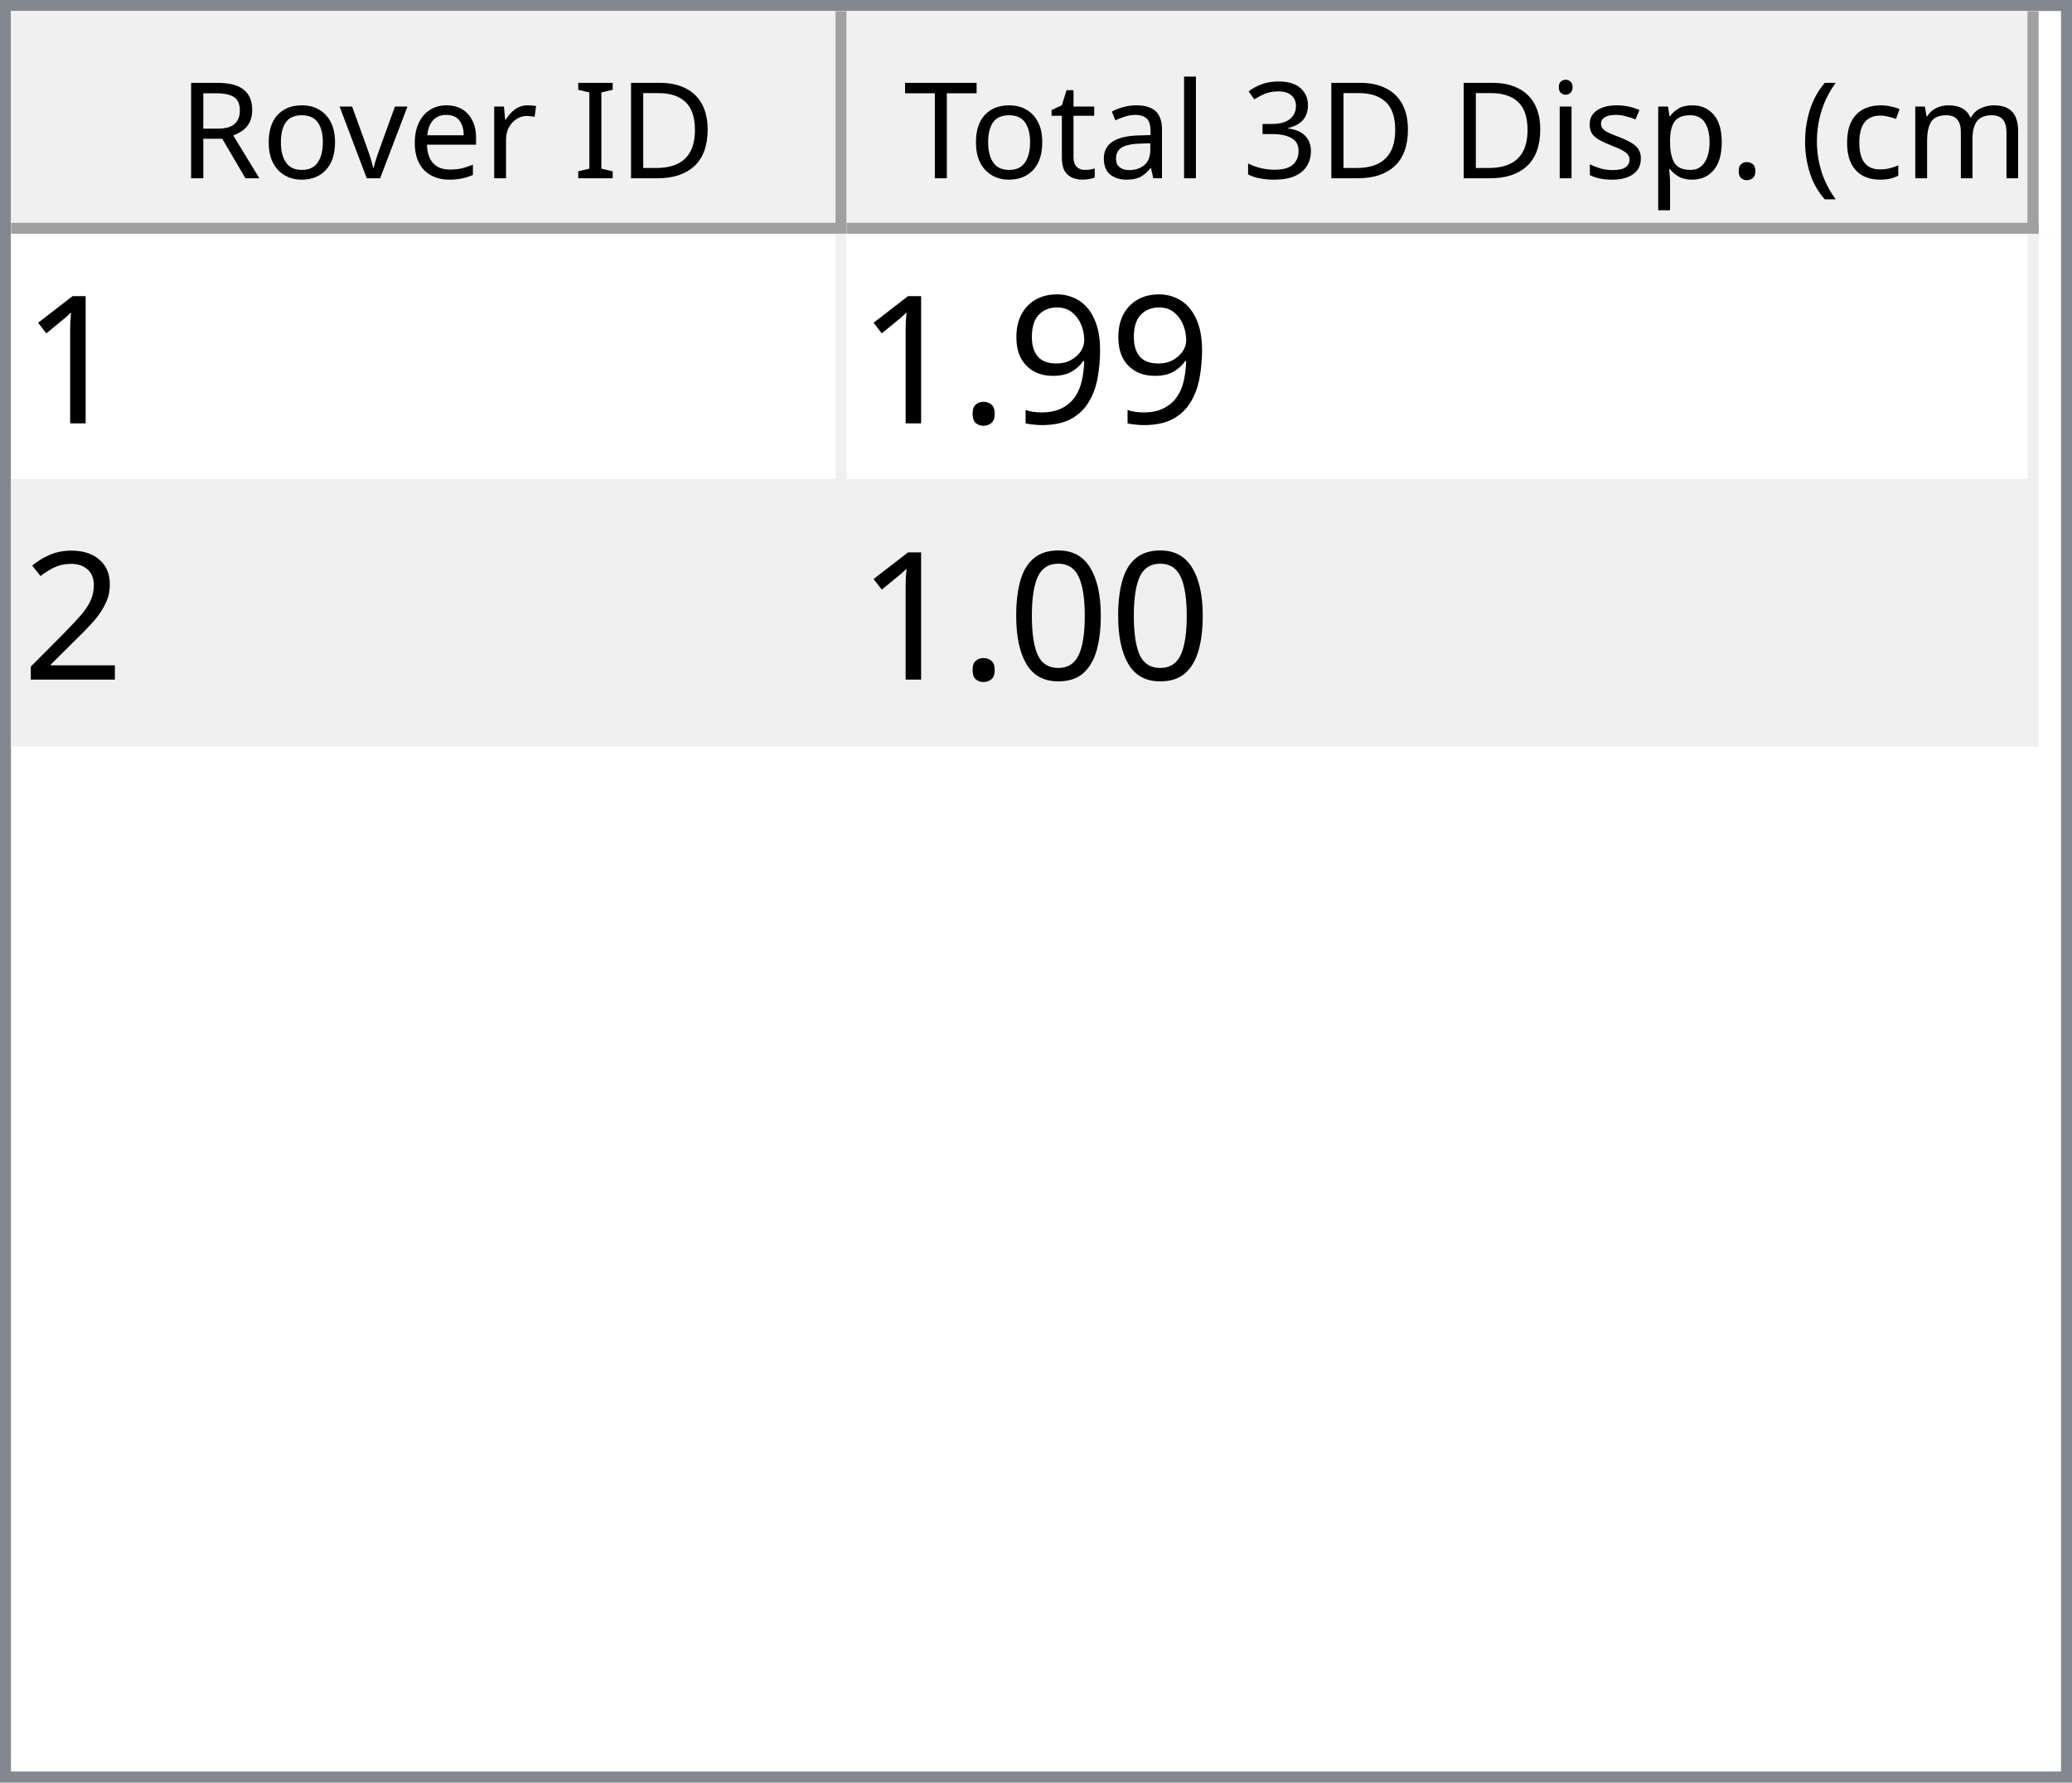
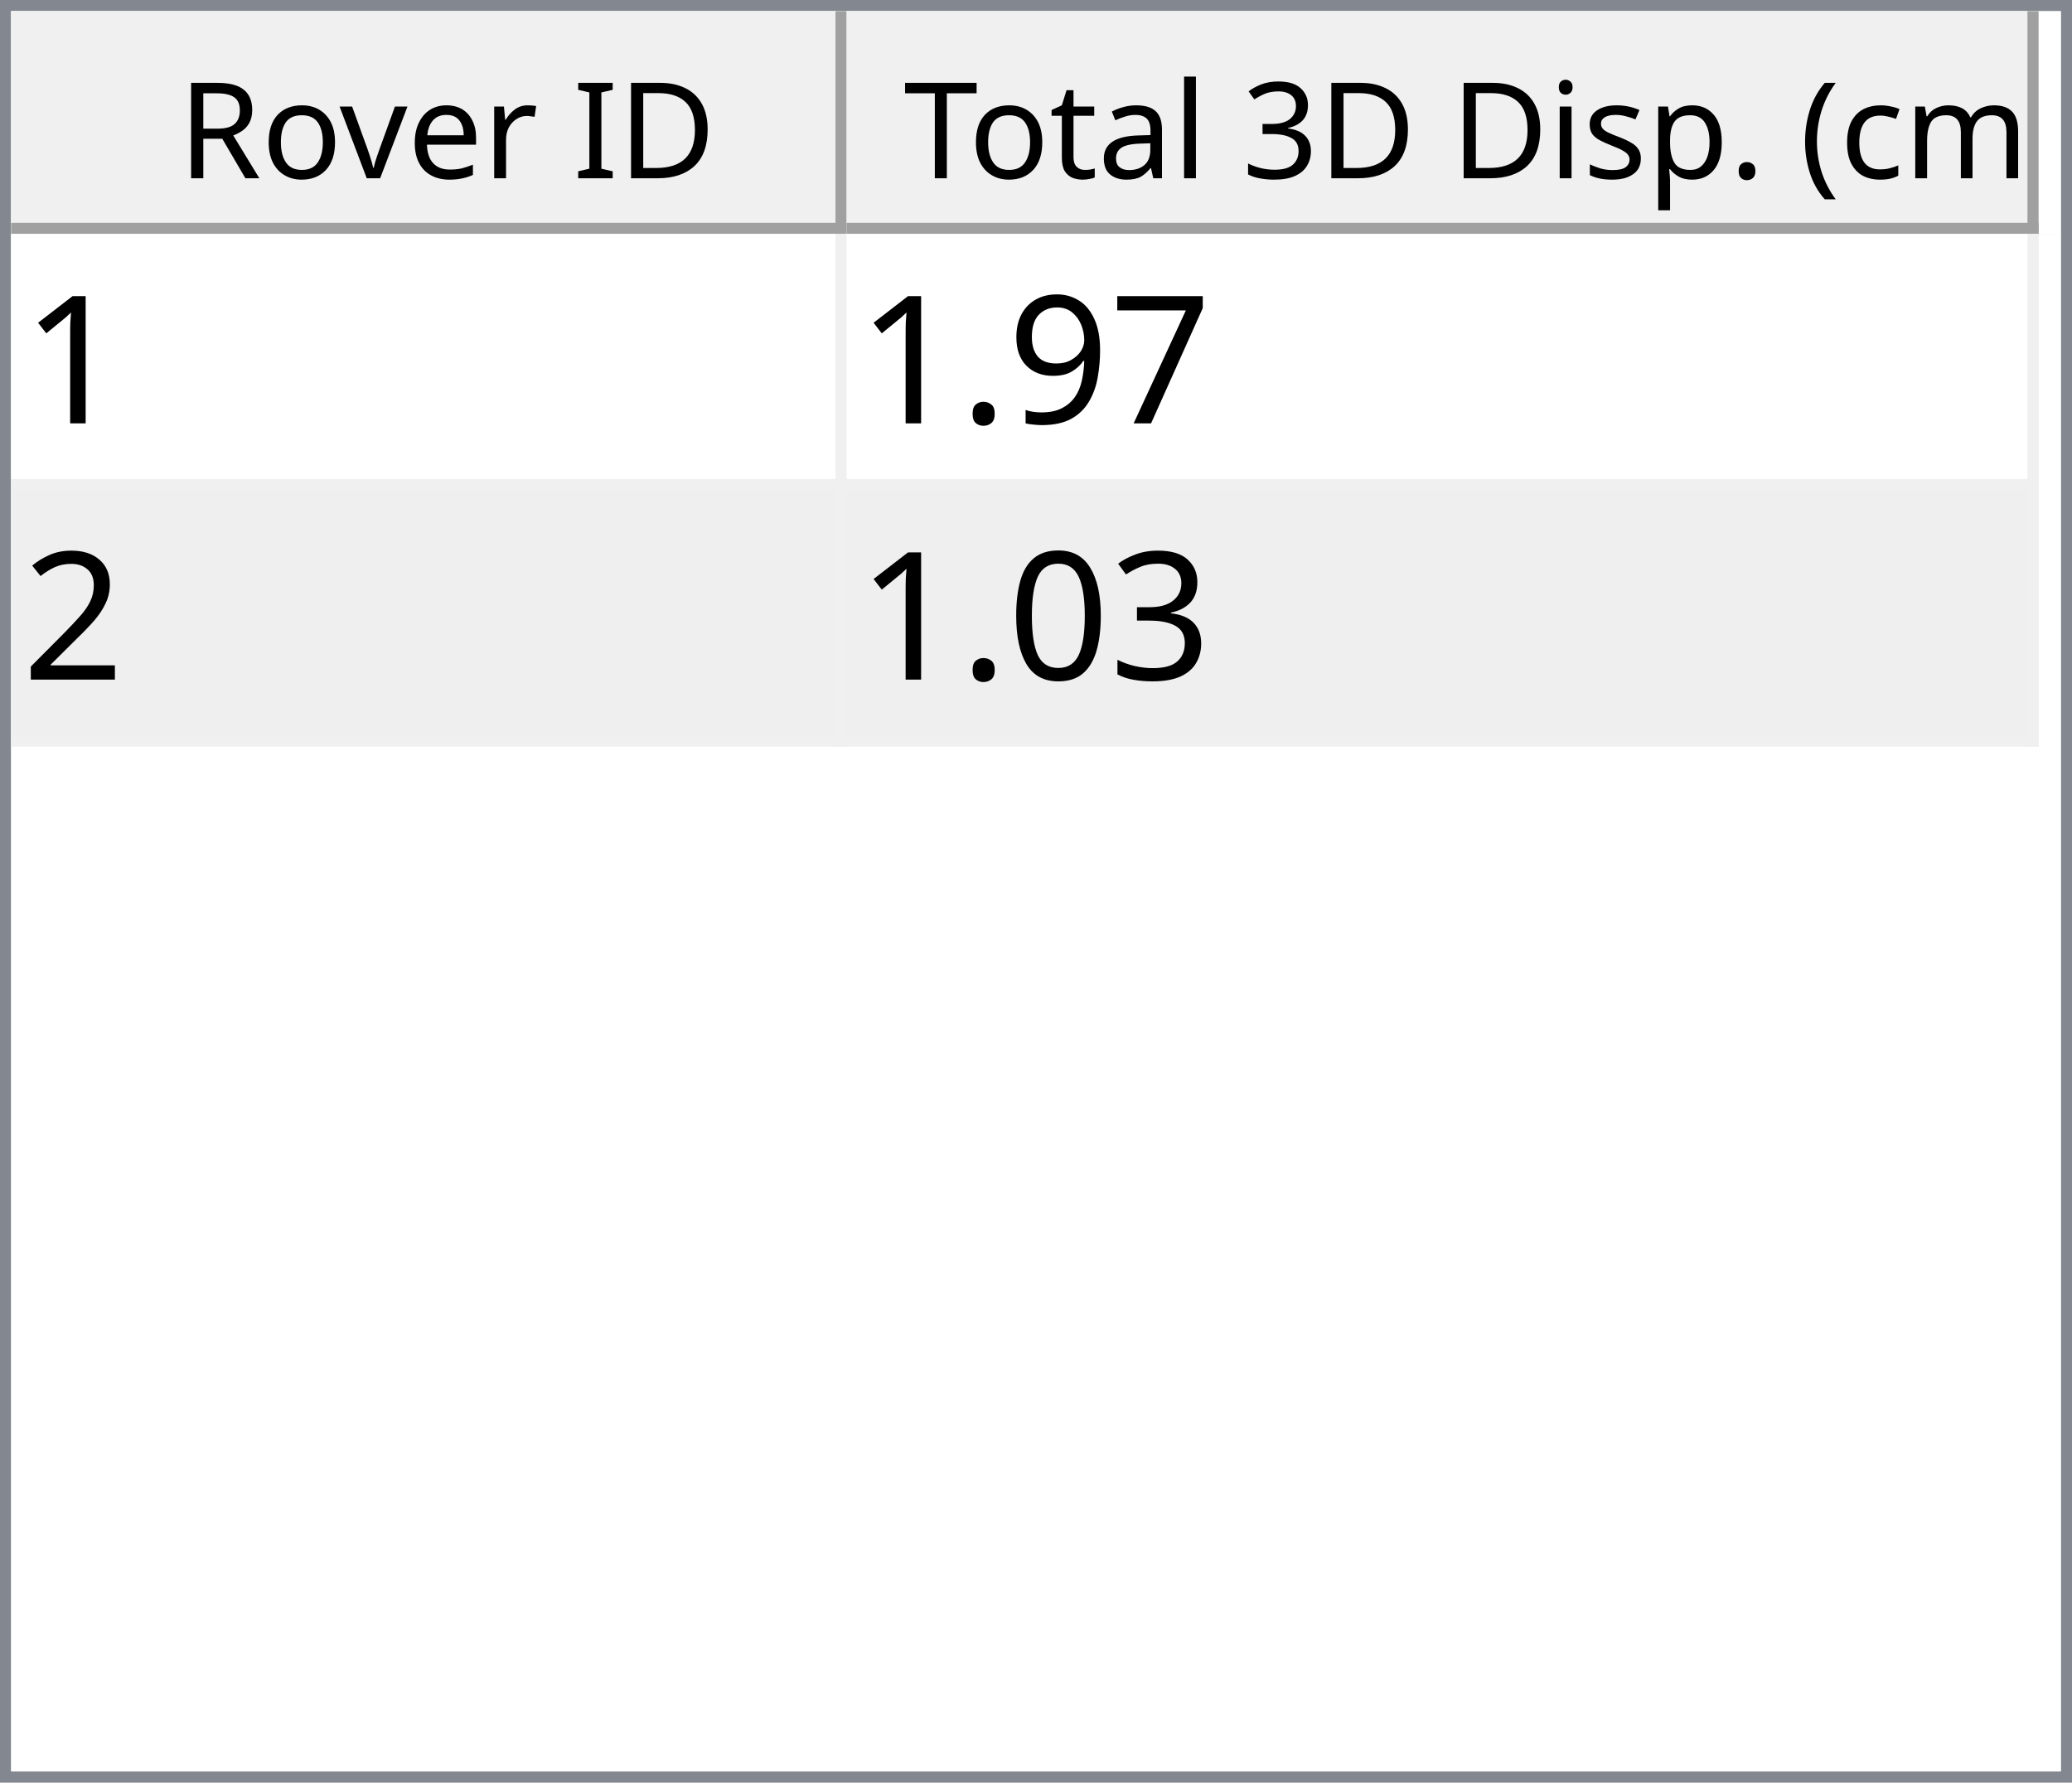
<svg xmlns="http://www.w3.org/2000/svg" style="fill-opacity:1; color-rendering:auto; color-interpolation:auto; text-rendering:auto; stroke:black; stroke-linecap:square; stroke-miterlimit:10; shape-rendering:auto; stroke-opacity:1; fill:black; stroke-dasharray:none; font-weight:normal; stroke-width:1; font-family:'Dialog'; font-style:normal; stroke-linejoin:miter; font-size:12px; stroke-dashoffset:0; image-rendering:auto;" width="186" height="160">
  <defs id="genericDefs" />
  <g>
    <defs id="defs1">
      <clipPath clipPathUnits="userSpaceOnUse" id="clipPath1">
        <path d="M0 0 L186 0 L186 160 L0 160 L0 0 Z" />
      </clipPath>
      <clipPath clipPathUnits="userSpaceOnUse" id="clipPath2">
        <path d="M0 0 L0 160 L186 160 L186 0 Z" />
      </clipPath>
      <clipPath clipPathUnits="userSpaceOnUse" id="clipPath3">
        <path d="M0 0 L0 20 L184 20 L184 0 Z" />
      </clipPath>
      <clipPath clipPathUnits="userSpaceOnUse" id="clipPath4">
        <path d="M0 0 L0 20 L75 20 L75 0 Z" />
      </clipPath>
      <clipPath clipPathUnits="userSpaceOnUse" id="clipPath5">
        <path d="M1 1 L1 19 L74 19 L74 1 Z" />
      </clipPath>
      <clipPath clipPathUnits="userSpaceOnUse" id="clipPath6">
        <path d="M0 0 L0 18 L73 18 L73 0 Z" />
      </clipPath>
      <clipPath clipPathUnits="userSpaceOnUse" id="clipPath7">
        <path d="M-0.5 -0.5 L-0.5 19.5 L74.5 19.5 L74.5 -0.5 Z" />
      </clipPath>
      <clipPath clipPathUnits="userSpaceOnUse" id="clipPath8">
        <path d="M0 0 L0 20 L107 20 L107 0 Z" />
      </clipPath>
      <clipPath clipPathUnits="userSpaceOnUse" id="clipPath9">
        <path d="M1 1 L1 19 L106 19 L106 1 Z" />
      </clipPath>
      <clipPath clipPathUnits="userSpaceOnUse" id="clipPath10">
        <path d="M0 0 L0 18 L105 18 L105 0 Z" />
      </clipPath>
      <clipPath clipPathUnits="userSpaceOnUse" id="clipPath11">
        <path d="M-0.5 -0.5 L-0.5 19.5 L106.5 19.5 L106.5 -0.5 Z" />
      </clipPath>
      <clipPath clipPathUnits="userSpaceOnUse" id="clipPath12">
        <path d="M0 0 L0 138 L184 138 L184 0 Z" />
      </clipPath>
      <clipPath clipPathUnits="userSpaceOnUse" id="clipPath13">
        <path d="M0 0 L0 46 L182 46 L182 0 Z" />
      </clipPath>
      <clipPath clipPathUnits="userSpaceOnUse" id="clipPath14">
        <path d="M-0.5 -0.5 L-0.5 45.5 L181.5 45.5 L181.5 -0.5 Z" />
      </clipPath>
      <clipPath clipPathUnits="userSpaceOnUse" id="clipPath15">
        <path d="M0 0 L0 22 L74 22 L74 0 Z" />
      </clipPath>
      <clipPath clipPathUnits="userSpaceOnUse" id="clipPath16">
        <path d="M0 0 L0 22 L106 22 L106 0 Z" />
      </clipPath>
      <font horiz-adv-x="64.551" id="font1">
        <font-face ascent="107.91" descent="25.098" units-per-em="100" style="font-style:normal; font-family:Segoe UI; font-weight:normal;" />
        <missing-glyph horiz-adv-x="64.551" d="M8.109 0 L8.109 68.266 L56.453 68.266 L56.453 0 L8.109 0 ZM15.328 7.234 L49.219 7.234 L49.219 61.031 L15.328 61.031 L15.328 7.234 Z" />
        <glyph unicode="D" horiz-adv-x="70.117" d="M9.188 0 L9.188 70.016 L28.516 70.016 Q65.531 70.016 65.531 35.891 Q65.531 19.672 55.25 9.836 Q44.969 0 27.734 0 L9.188 0 ZM17.391 62.594 L17.391 7.422 L27.828 7.422 Q41.609 7.422 49.273 14.797 Q56.938 22.172 56.938 35.688 Q56.938 62.594 28.328 62.594 L17.391 62.594 Z" />
        <glyph unicode="I" horiz-adv-x="26.611" d="M17.391 0 L9.188 0 L9.188 70.016 L17.391 70.016 L17.391 0 Z" />
        <glyph unicode=" " horiz-adv-x="27.393" d="" />
        <glyph unicode="r" horiz-adv-x="34.766" d="M34.188 41.891 Q32.078 43.5 28.125 43.5 Q23 43.5 19.555 38.672 Q16.109 33.844 16.109 25.484 L16.109 0 L8.109 0 L8.109 50 L16.109 50 L16.109 39.703 L16.312 39.703 Q18.016 44.969 21.531 47.922 Q25.047 50.875 29.391 50.875 Q32.516 50.875 34.188 50.203 L34.188 41.891 Z" />
        <glyph unicode="e" horiz-adv-x="52.295" d="M48.297 23 L12.984 23 Q13.188 14.656 17.484 10.109 Q21.781 5.562 29.297 5.562 Q37.75 5.562 44.828 11.141 L44.828 3.609 Q38.234 -1.172 27.391 -1.172 Q16.797 -1.172 10.742 5.641 Q4.688 12.453 4.688 24.812 Q4.688 36.469 11.305 43.82 Q17.922 51.172 27.734 51.172 Q37.547 51.172 42.922 44.828 Q48.297 38.484 48.297 27.203 L48.297 23 ZM40.094 29.781 Q40.047 36.719 36.75 40.578 Q33.453 44.438 27.594 44.438 Q21.922 44.438 17.969 40.383 Q14.016 36.328 13.094 29.781 L40.094 29.781 Z" />
        <glyph unicode="v" horiz-adv-x="47.9" d="M47.406 50 L27.484 0 L19.625 0 L0.688 50 L9.469 50 L22.172 13.672 Q23.578 9.672 23.922 6.688 L24.125 6.688 Q24.609 10.453 25.688 13.484 L38.969 50 L47.406 50 Z" />
        <glyph unicode="o" horiz-adv-x="58.594" d="M29 -1.172 Q17.922 -1.172 11.305 5.836 Q4.688 12.844 4.688 24.422 Q4.688 37.016 11.57 44.094 Q18.453 51.172 30.172 51.172 Q41.359 51.172 47.633 44.289 Q53.906 37.406 53.906 25.203 Q53.906 13.234 47.141 6.031 Q40.375 -1.172 29 -1.172 ZM29.594 44.438 Q21.875 44.438 17.383 39.188 Q12.891 33.938 12.891 24.703 Q12.891 15.828 17.43 10.695 Q21.969 5.562 29.594 5.562 Q37.359 5.562 41.531 10.594 Q45.703 15.625 45.703 24.906 Q45.703 34.281 41.531 39.359 Q37.359 44.438 29.594 44.438 Z" />
        <glyph unicode="R" horiz-adv-x="59.814" d="M59.375 0 L49.609 0 L37.891 19.625 Q36.281 22.359 34.766 24.289 Q33.25 26.219 31.664 27.438 Q30.078 28.656 28.25 29.219 Q26.422 29.781 24.125 29.781 L17.391 29.781 L17.391 0 L9.188 0 L9.188 70.016 L30.078 70.016 Q34.672 70.016 38.555 68.867 Q42.438 67.719 45.289 65.375 Q48.141 63.031 49.758 59.547 Q51.375 56.062 51.375 51.375 Q51.375 47.703 50.273 44.656 Q49.172 41.609 47.148 39.211 Q45.125 36.812 42.266 35.133 Q39.406 33.453 35.844 32.516 L35.844 32.328 Q37.594 31.547 38.891 30.547 Q40.188 29.547 41.359 28.18 Q42.531 26.812 43.68 25.078 Q44.828 23.344 46.234 21.047 L59.375 0 ZM17.391 62.594 L17.391 37.203 L28.516 37.203 Q31.594 37.203 34.203 38.133 Q36.812 39.062 38.719 40.797 Q40.625 42.531 41.703 45.047 Q42.781 47.562 42.781 50.688 Q42.781 56.297 39.141 59.445 Q35.5 62.594 28.609 62.594 L17.391 62.594 Z" />
        <glyph unicode=")" horiz-adv-x="30.176" d="M8.297 -15.922 L1.172 -15.922 Q16.406 2.344 16.406 26.812 Q16.406 51.469 1.078 70.016 L8.297 70.016 Q23.531 52.156 23.531 26.703 Q23.531 1.375 8.297 -15.922 Z" />
        <glyph unicode="m" horiz-adv-x="86.133" d="M79.109 0 L71.094 0 L71.094 28.719 Q71.094 37.016 68.531 40.727 Q65.969 44.438 59.906 44.438 Q54.781 44.438 51.195 39.75 Q47.609 35.062 47.609 28.516 L47.609 0 L39.594 0 L39.594 29.688 Q39.594 44.438 28.219 44.438 Q22.953 44.438 19.531 40.016 Q16.109 35.594 16.109 28.516 L16.109 0 L8.109 0 L8.109 50 L16.109 50 L16.109 42.094 L16.312 42.094 Q21.625 51.172 31.844 51.172 Q36.969 51.172 40.773 48.312 Q44.578 45.453 46 40.828 Q51.562 51.172 62.594 51.172 Q79.109 51.172 79.109 30.812 L79.109 0 Z" />
        <glyph unicode="c" horiz-adv-x="46.191" d="M42.188 2.297 Q36.422 -1.172 28.516 -1.172 Q17.828 -1.172 11.258 5.789 Q4.688 12.75 4.688 23.828 Q4.688 36.188 11.766 43.68 Q18.844 51.172 30.672 51.172 Q37.25 51.172 42.281 48.734 L42.281 40.531 Q36.719 44.438 30.375 44.438 Q22.703 44.438 17.797 38.945 Q12.891 33.453 12.891 24.516 Q12.891 15.719 17.508 10.641 Q22.125 5.562 29.891 5.562 Q36.422 5.562 42.188 9.906 L42.188 2.297 Z" />
        <glyph unicode="(" horiz-adv-x="30.176" d="M29.109 -15.922 L21.969 -15.922 Q6.844 1.375 6.844 26.703 Q6.844 52.156 21.969 70.016 L29.203 70.016 Q13.875 51.469 13.875 26.812 Q13.875 2.344 29.109 -15.922 Z" />
        <glyph unicode="." horiz-adv-x="21.68" d="M10.891 -1.078 Q8.641 -1.078 7.055 0.539 Q5.469 2.156 5.469 4.391 Q5.469 6.641 7.055 8.273 Q8.641 9.906 10.891 9.906 Q13.188 9.906 14.797 8.273 Q16.406 6.641 16.406 4.391 Q16.406 2.156 14.797 0.539 Q13.188 -1.078 10.891 -1.078 Z" />
        <glyph unicode="p" horiz-adv-x="58.789" d="M16.312 7.234 L16.109 7.234 L16.109 -23 L8.109 -23 L8.109 50 L16.109 50 L16.109 41.219 L16.312 41.219 Q22.219 51.172 33.594 51.172 Q43.266 51.172 48.688 44.461 Q54.109 37.75 54.109 26.469 Q54.109 13.922 48 6.375 Q41.891 -1.172 31.297 -1.172 Q21.578 -1.172 16.312 7.234 ZM16.109 27.391 L16.109 20.406 Q16.109 14.203 20.141 9.883 Q24.172 5.562 30.375 5.562 Q37.641 5.562 41.773 11.133 Q45.906 16.703 45.906 26.609 Q45.906 34.969 42.047 39.703 Q38.188 44.438 31.594 44.438 Q24.609 44.438 20.359 39.578 Q16.109 34.719 16.109 27.391 Z" />
        <glyph unicode="s" horiz-adv-x="42.432" d="M5.078 1.812 L5.078 10.406 Q11.625 5.562 19.484 5.562 Q30.031 5.562 30.031 12.594 Q30.031 14.594 29.125 15.992 Q28.219 17.391 26.68 18.461 Q25.141 19.531 23.07 20.383 Q21 21.234 18.609 22.172 Q15.281 23.484 12.766 24.828 Q10.25 26.172 8.57 27.859 Q6.891 29.547 6.031 31.695 Q5.172 33.844 5.172 36.719 Q5.172 40.234 6.789 42.945 Q8.406 45.656 11.086 47.484 Q13.766 49.312 17.211 50.242 Q20.656 51.172 24.312 51.172 Q30.812 51.172 35.938 48.922 L35.938 40.828 Q30.422 44.438 23.25 44.438 Q21 44.438 19.195 43.922 Q17.391 43.406 16.094 42.477 Q14.797 41.547 14.086 40.258 Q13.375 38.969 13.375 37.406 Q13.375 35.453 14.086 34.133 Q14.797 32.812 16.164 31.789 Q17.531 30.766 19.484 29.938 Q21.438 29.109 23.922 28.125 Q27.25 26.859 29.883 25.516 Q32.516 24.172 34.375 22.484 Q36.234 20.797 37.234 18.602 Q38.234 16.406 38.234 13.375 Q38.234 9.672 36.602 6.938 Q34.969 4.203 32.234 2.398 Q29.5 0.594 25.93 -0.289 Q22.359 -1.172 18.453 -1.172 Q10.75 -1.172 5.078 1.812 Z" />
        <glyph unicode="i" horiz-adv-x="24.219" d="M12.203 62.703 Q10.062 62.703 8.547 64.164 Q7.031 65.625 7.031 67.875 Q7.031 70.125 8.547 71.609 Q10.062 73.094 12.203 73.094 Q14.406 73.094 15.945 71.609 Q17.484 70.125 17.484 67.875 Q17.484 65.719 15.945 64.211 Q14.406 62.703 12.203 62.703 ZM16.109 0 L8.109 0 L8.109 50 L16.109 50 L16.109 0 Z" />
        <glyph unicode="3" horiz-adv-x="53.906" d="M46.531 19.828 Q46.531 15.094 44.75 11.211 Q42.969 7.328 39.719 4.57 Q36.469 1.812 31.93 0.297 Q27.391 -1.219 21.922 -1.219 Q11.922 -1.219 6 2.594 L6 11.188 Q13.094 5.609 22.219 5.609 Q25.875 5.609 28.828 6.539 Q31.781 7.469 33.906 9.227 Q36.031 10.984 37.18 13.477 Q38.328 15.969 38.328 19.094 Q38.328 32.812 18.797 32.812 L12.984 32.812 L12.984 39.594 L18.5 39.594 Q35.797 39.594 35.797 52.484 Q35.797 64.406 22.609 64.406 Q15.188 64.406 8.688 59.422 L8.688 67.188 Q15.375 71.188 24.609 71.188 Q29 71.188 32.57 69.969 Q36.141 68.75 38.68 66.555 Q41.219 64.359 42.609 61.281 Q44 58.203 44 54.5 Q44 40.672 30.031 36.719 L30.031 36.531 Q33.594 36.141 36.625 34.797 Q39.656 33.453 41.852 31.305 Q44.047 29.156 45.289 26.25 Q46.531 23.344 46.531 19.828 Z" />
        <glyph unicode="l" horiz-adv-x="24.219" d="M16.109 0 L8.109 0 L8.109 74.031 L16.109 74.031 L16.109 0 Z" />
        <glyph unicode="a" horiz-adv-x="50.879" d="M43.891 0 L35.891 0 L35.891 7.812 L35.688 7.812 Q30.469 -1.172 20.312 -1.172 Q12.844 -1.172 8.617 2.781 Q4.391 6.734 4.391 13.281 Q4.391 27.297 20.906 29.594 L35.891 31.688 Q35.891 44.438 25.594 44.438 Q16.547 44.438 9.281 38.281 L9.281 46.484 Q16.656 51.172 26.266 51.172 Q43.891 51.172 43.891 32.516 L43.891 0 ZM35.891 25.297 L23.828 23.641 Q18.266 22.859 15.43 20.875 Q12.594 18.891 12.594 13.875 Q12.594 10.203 15.211 7.883 Q17.828 5.562 22.172 5.562 Q28.125 5.562 32.008 9.742 Q35.891 13.922 35.891 20.312 L35.891 25.297 Z" />
        <glyph unicode="t" horiz-adv-x="33.887" d="M31.297 0.484 Q28.469 -1.078 23.828 -1.078 Q10.688 -1.078 10.688 13.578 L10.688 43.172 L2.094 43.172 L2.094 50 L10.688 50 L10.688 62.203 L18.703 64.797 L18.703 50 L31.297 50 L31.297 43.172 L18.703 43.172 L18.703 14.984 Q18.703 9.969 20.414 7.82 Q22.125 5.672 26.078 5.672 Q29.109 5.672 31.297 7.328 L31.297 0.484 Z" />
        <glyph unicode="T" horiz-adv-x="52.393" d="M50.594 62.594 L30.375 62.594 L30.375 0 L22.172 0 L22.172 62.594 L2 62.594 L2 70.016 L50.594 70.016 L50.594 62.594 Z" />
      </font>
      <font horiz-adv-x="75.0" id="font2">
        <font-face ascent="100.537" descent="21.973" units-per-em="100" style="font-style:normal; font-family:sans-serif; font-weight:normal;" />
        <missing-glyph horiz-adv-x="75.0" d="M12.5 0 L12.5 62.5 L62.5 62.5 L62.5 0 L12.5 0 ZM14.062 1.562 L60.938 1.562 L60.938 60.938 L14.062 60.938 L14.062 1.562 Z" />
        <glyph unicode="1" horiz-adv-x="55.615" d="M37.25 0 L28.469 0 L28.469 56 Q25.297 52.984 20.141 49.953 Q14.984 46.922 10.891 45.406 L10.891 53.906 Q18.266 57.375 23.781 62.305 Q29.297 67.234 31.594 71.875 L37.25 71.875 L37.25 0 Z" />
+         <glyph unicode="7" horiz-adv-x="55.615" d="M4.734 62.203 L4.734 70.656 L51.078 70.656 L51.078 63.812 Q44.234 56.547 37.523 44.484 Q30.812 32.422 27.156 19.672 Q24.516 10.688 23.781 0 L14.75 0 Q14.891 8.453 18.062 20.414 Q21.234 32.375 27.172 43.484 Q33.109 54.594 39.797 62.203 L4.734 62.203 Z" />
        <glyph unicode="9" horiz-adv-x="55.615" d="M5.469 16.547 L13.922 17.328 Q14.984 11.375 18.016 8.688 Q21.047 6 25.781 6 Q29.828 6 32.883 7.859 Q35.938 9.719 37.891 12.82 Q39.844 15.922 41.164 21.195 Q42.484 26.469 42.484 31.938 Q42.484 32.516 42.438 33.688 Q39.797 29.5 35.234 26.883 Q30.672 24.266 25.344 24.266 Q16.453 24.266 10.305 30.711 Q4.156 37.156 4.156 47.703 Q4.156 58.594 10.578 65.234 Q17 71.875 26.656 71.875 Q33.641 71.875 39.43 68.117 Q45.219 64.359 48.219 57.398 Q51.219 50.438 51.219 37.25 Q51.219 23.531 48.242 15.406 Q45.266 7.281 39.383 3.031 Q33.5 -1.219 25.594 -1.219 Q17.188 -1.219 11.867 3.445 Q6.547 8.109 5.469 16.547 ZM41.453 48.141 Q41.453 55.719 37.43 60.156 Q33.406 64.594 27.734 64.594 Q21.875 64.594 17.531 59.812 Q13.188 55.031 13.188 47.406 Q13.188 40.578 17.312 36.305 Q21.438 32.031 27.484 32.031 Q33.594 32.031 37.523 36.305 Q41.453 40.578 41.453 48.141 Z" />
        <glyph unicode="." horiz-adv-x="27.783" d="M9.078 0 L9.078 10.016 L19.094 10.016 L19.094 0 L9.078 0 Z" />
        <glyph unicode="2" horiz-adv-x="55.615" d="M50.344 8.453 L50.344 0 L3.031 0 Q2.938 3.172 4.047 6.109 Q5.859 10.938 9.836 15.625 Q13.812 20.312 21.344 26.469 Q33.016 36.031 37.117 41.625 Q41.219 47.219 41.219 52.203 Q41.219 57.422 37.477 61.008 Q33.734 64.594 27.734 64.594 Q21.391 64.594 17.578 60.789 Q13.766 56.984 13.719 50.25 L4.688 51.172 Q5.609 61.281 11.664 66.578 Q17.719 71.875 27.938 71.875 Q38.234 71.875 44.242 66.164 Q50.25 60.453 50.25 52 Q50.25 47.703 48.492 43.555 Q46.734 39.406 42.656 34.812 Q38.578 30.219 29.109 22.219 Q21.188 15.578 18.945 13.211 Q16.703 10.844 15.234 8.453 L50.344 8.453 Z" />
+         <glyph unicode="3" horiz-adv-x="55.615" d="M4.203 18.891 L12.984 20.062 Q14.5 12.594 18.141 9.297 Q21.781 6 27 6 Q33.203 6 37.477 10.297 Q41.75 14.594 41.75 20.953 Q41.75 27 37.797 30.93 Q33.844 34.859 27.734 34.859 Q25.25 34.859 21.531 33.891 L22.516 41.609 Q23.391 41.5 23.922 41.5 Q29.547 41.5 34.039 44.43 Q38.531 47.359 38.531 53.469 Q38.531 58.297 35.258 61.477 Q31.984 64.656 26.812 64.656 Q21.688 64.656 18.266 61.43 Q14.844 58.203 13.875 51.766 L5.078 53.328 Q6.688 62.156 12.398 67.016 Q18.109 71.875 26.609 71.875 Q32.469 71.875 37.398 69.359 Q42.328 66.844 44.945 62.5 Q47.562 58.156 47.562 53.266 Q47.562 48.641 45.07 44.828 Q42.578 41.016 37.703 38.766 Q44.047 37.312 47.562 32.695 Q51.078 28.078 51.078 21.141 Q51.078 11.766 44.242 5.25 Q37.406 -1.266 26.953 -1.266 Q17.531 -1.266 11.305 4.352 Q5.078 9.969 4.203 18.891 Z" />
        <glyph unicode="0" horiz-adv-x="55.615" d="M4.156 35.297 Q4.156 48 6.766 55.742 Q9.375 63.484 14.523 67.68 Q19.672 71.875 27.484 71.875 Q33.25 71.875 37.594 69.555 Q41.938 67.234 44.773 62.867 Q47.609 58.5 49.219 52.227 Q50.828 45.953 50.828 35.297 Q50.828 22.703 48.242 14.969 Q45.656 7.234 40.508 3.008 Q35.359 -1.219 27.484 -1.219 Q17.141 -1.219 11.234 6.203 Q4.156 15.141 4.156 35.297 ZM13.188 35.297 Q13.188 17.672 17.312 11.836 Q21.438 6 27.484 6 Q33.547 6 37.672 11.859 Q41.797 17.719 41.797 35.297 Q41.797 52.984 37.672 58.789 Q33.547 64.594 27.391 64.594 Q21.344 64.594 17.719 59.469 Q13.188 52.938 13.188 35.297 Z" />
      </font>
    </defs>
    <g style="fill:white; stroke:white;">
      <rect x="0" y="0" width="186" style="clip-path:url(#clipPath1); stroke:none;" height="160" />
    </g>
    <g style="fill:white; text-rendering:optimizeSpeed; color-rendering:optimizeSpeed; image-rendering:optimizeSpeed; shape-rendering:crispEdges; stroke:white; color-interpolation:sRGB;">
      <rect x="0" width="186" height="160" y="0" style="stroke:none;" />
      <path style="stroke:none;" d="M0 160 L186 160 L186 0 L0 0 Z" />
    </g>
    <g style="fill:rgb(240,240,240); font-family:'Segoe UI'; stroke:rgb(240,240,240);">
      <rect x="0" y="0" width="186" style="clip-path:url(#clipPath2); stroke:none;" height="160" />
    </g>
    <g style="fill:rgb(130,135,144); font-family:'Segoe UI'; stroke:rgb(130,135,144);">
      <path d="M0 0 L186 0 L186 160 L0 160 L0 0 ZM1 1 L185 1 L185 159 L1 159 L1 1 Z" style="fill-rule:evenodd; clip-path:url(#clipPath2); stroke:none;" />
    </g>
    <g style="fill:white; font-family:'Segoe UI'; stroke:white;" transform="translate(1,1)">
      <rect x="0" y="0" width="184" style="clip-path:url(#clipPath3); stroke:none;" height="20" />
    </g>
    <g style="fill:rgb(240,240,240); font-family:'Segoe UI'; stroke:rgb(240,240,240);" transform="translate(1,1)">
      <rect x="0" y="0" width="75" style="clip-path:url(#clipPath4); stroke:none;" height="20" />
    </g>
    <g style="font-family:'Segoe UI';" transform="translate(2,2)">
      <text x="14" xml:space="preserve" y="14" style="clip-path:url(#clipPath6); stroke:none;">Rover ID</text>
    </g>
    <g style="fill:rgb(160,160,160); font-family:'Segoe UI'; stroke:rgb(160,160,160); stroke-linejoin:bevel;" transform="translate(1.5,1.5)">
      <line x1="74" x2="74" y1="0" style="fill:none; clip-path:url(#clipPath7);" y2="19" />
    </g>
    <g style="fill:rgb(160,160,160); font-family:'Segoe UI'; stroke:rgb(160,160,160); stroke-linejoin:bevel;" transform="matrix(1,0,0,1,1,1) translate(0.5,0.5)">
      <line x1="0" x2="74" y1="19" style="fill:none; clip-path:url(#clipPath7);" y2="19" />
    </g>
    <g style="fill:rgb(240,240,240); font-family:'Segoe UI'; stroke:rgb(240,240,240);" transform="translate(76,1)">
      <rect x="0" y="0" width="107" style="clip-path:url(#clipPath8); stroke:none;" height="20" />
    </g>
    <g style="font-family:'Segoe UI';" transform="translate(77,2)">
      <text x="1" xml:space="preserve" y="14" style="clip-path:url(#clipPath10); stroke:none;"> Total 3D Disp. (cm)</text>
    </g>
    <g style="fill:rgb(160,160,160); font-family:'Segoe UI'; stroke:rgb(160,160,160); stroke-linejoin:bevel;" transform="translate(76.5,1.5)">
      <line x1="106" x2="106" y1="0" style="fill:none; clip-path:url(#clipPath11);" y2="19" />
    </g>
    <g style="fill:rgb(160,160,160); font-family:'Segoe UI'; stroke:rgb(160,160,160); stroke-linejoin:bevel;" transform="matrix(1,0,0,1,76,1) translate(0.5,0.5)">
      <line x1="0" x2="106" y1="19" style="fill:none; clip-path:url(#clipPath11);" y2="19" />
    </g>
    <g style="fill:white; font-family:'Segoe UI'; stroke:white;" transform="translate(1,21)">
      <rect x="0" y="0" width="184" style="clip-path:url(#clipPath12); stroke:none;" height="138" />
    </g>
    <g style="fill:rgb(240,240,240); font-size:16px; font-family:sans-serif; stroke:rgb(240,240,240);" transform="translate(1,21)">
      <rect x="0" y="0" width="182" style="clip-path:url(#clipPath13); stroke:none;" height="46" />
      <line transform="translate(0.5,0.5)" x1="0" x2="181" y1="22" style="clip-path:url(#clipPath14); fill:none; stroke-linejoin:bevel;" y2="22" />
    </g>
    <g transform="matrix(1,0,0,1,1,21) translate(0.5,0.5)" style="fill:rgb(240,240,240); font-size:16px; font-family:sans-serif; stroke:rgb(240,240,240); stroke-linejoin:bevel;">
      <line x1="0" x2="181" y1="45" style="fill:none; clip-path:url(#clipPath14);" y2="45" />
    </g>
    <g transform="matrix(1,0,0,1,1,21) translate(0.5,0.5)" style="fill:rgb(240,240,240); font-size:16px; font-family:sans-serif; stroke:rgb(240,240,240); stroke-linejoin:bevel;">
      <line x1="74" x2="74" y1="0" style="fill:none; clip-path:url(#clipPath14);" y2="45" />
    </g>
    <g transform="matrix(1,0,0,1,1,21) translate(0.5,0.5)" style="fill:rgb(240,240,240); font-size:16px; font-family:sans-serif; stroke:rgb(240,240,240); stroke-linejoin:bevel;">
      <line x1="181" x2="181" y1="0" style="fill:none; clip-path:url(#clipPath14);" y2="45" />
    </g>
    <g style="fill:white; font-size:16px; font-family:sans-serif; stroke:white;" transform="matrix(1,0,0,1,1,21)">
      <rect x="0" y="0" width="74" style="clip-path:url(#clipPath15); stroke:none;" height="22" />
      <text x="1" y="17" style="fill:black; clip-path:url(#clipPath15); stroke:none;" xml:space="preserve">1</text>
    </g>
    <g style="fill:white; font-size:16px; font-family:sans-serif; stroke:white;" transform="matrix(1,0,0,1,1,21) translate(75,0)">
      <rect x="0" y="0" width="106" style="clip-path:url(#clipPath16); stroke:none;" height="22" />
-       <text x="1" y="17" style="fill:black; clip-path:url(#clipPath16); stroke:none;" xml:space="preserve">1.99</text>
+       <text x="1" y="17" style="fill:black; clip-path:url(#clipPath16); stroke:none;" xml:space="preserve">1.97</text>
    </g>
    <g style="fill:rgb(239,239,239); font-size:16px; font-family:sans-serif; stroke:rgb(239,239,239);" transform="matrix(1,0,0,1,1,21) translate(0,23)">
      <rect x="0" y="0" width="74" style="clip-path:url(#clipPath15); stroke:none;" height="22" />
      <text x="1" y="17" style="fill:black; clip-path:url(#clipPath15); stroke:none;" xml:space="preserve">2</text>
    </g>
    <g style="fill:rgb(239,239,239); font-size:16px; font-family:sans-serif; stroke:rgb(239,239,239);" transform="matrix(1,0,0,1,1,21) translate(75,23)">
      <rect x="0" y="0" width="106" style="clip-path:url(#clipPath16); stroke:none;" height="22" />
-       <text x="1" y="17" style="fill:black; clip-path:url(#clipPath16); stroke:none;" xml:space="preserve">1.00</text>
+       <text x="1" y="17" style="fill:black; clip-path:url(#clipPath16); stroke:none;" xml:space="preserve">1.03</text>
    </g>
  </g>
</svg>
